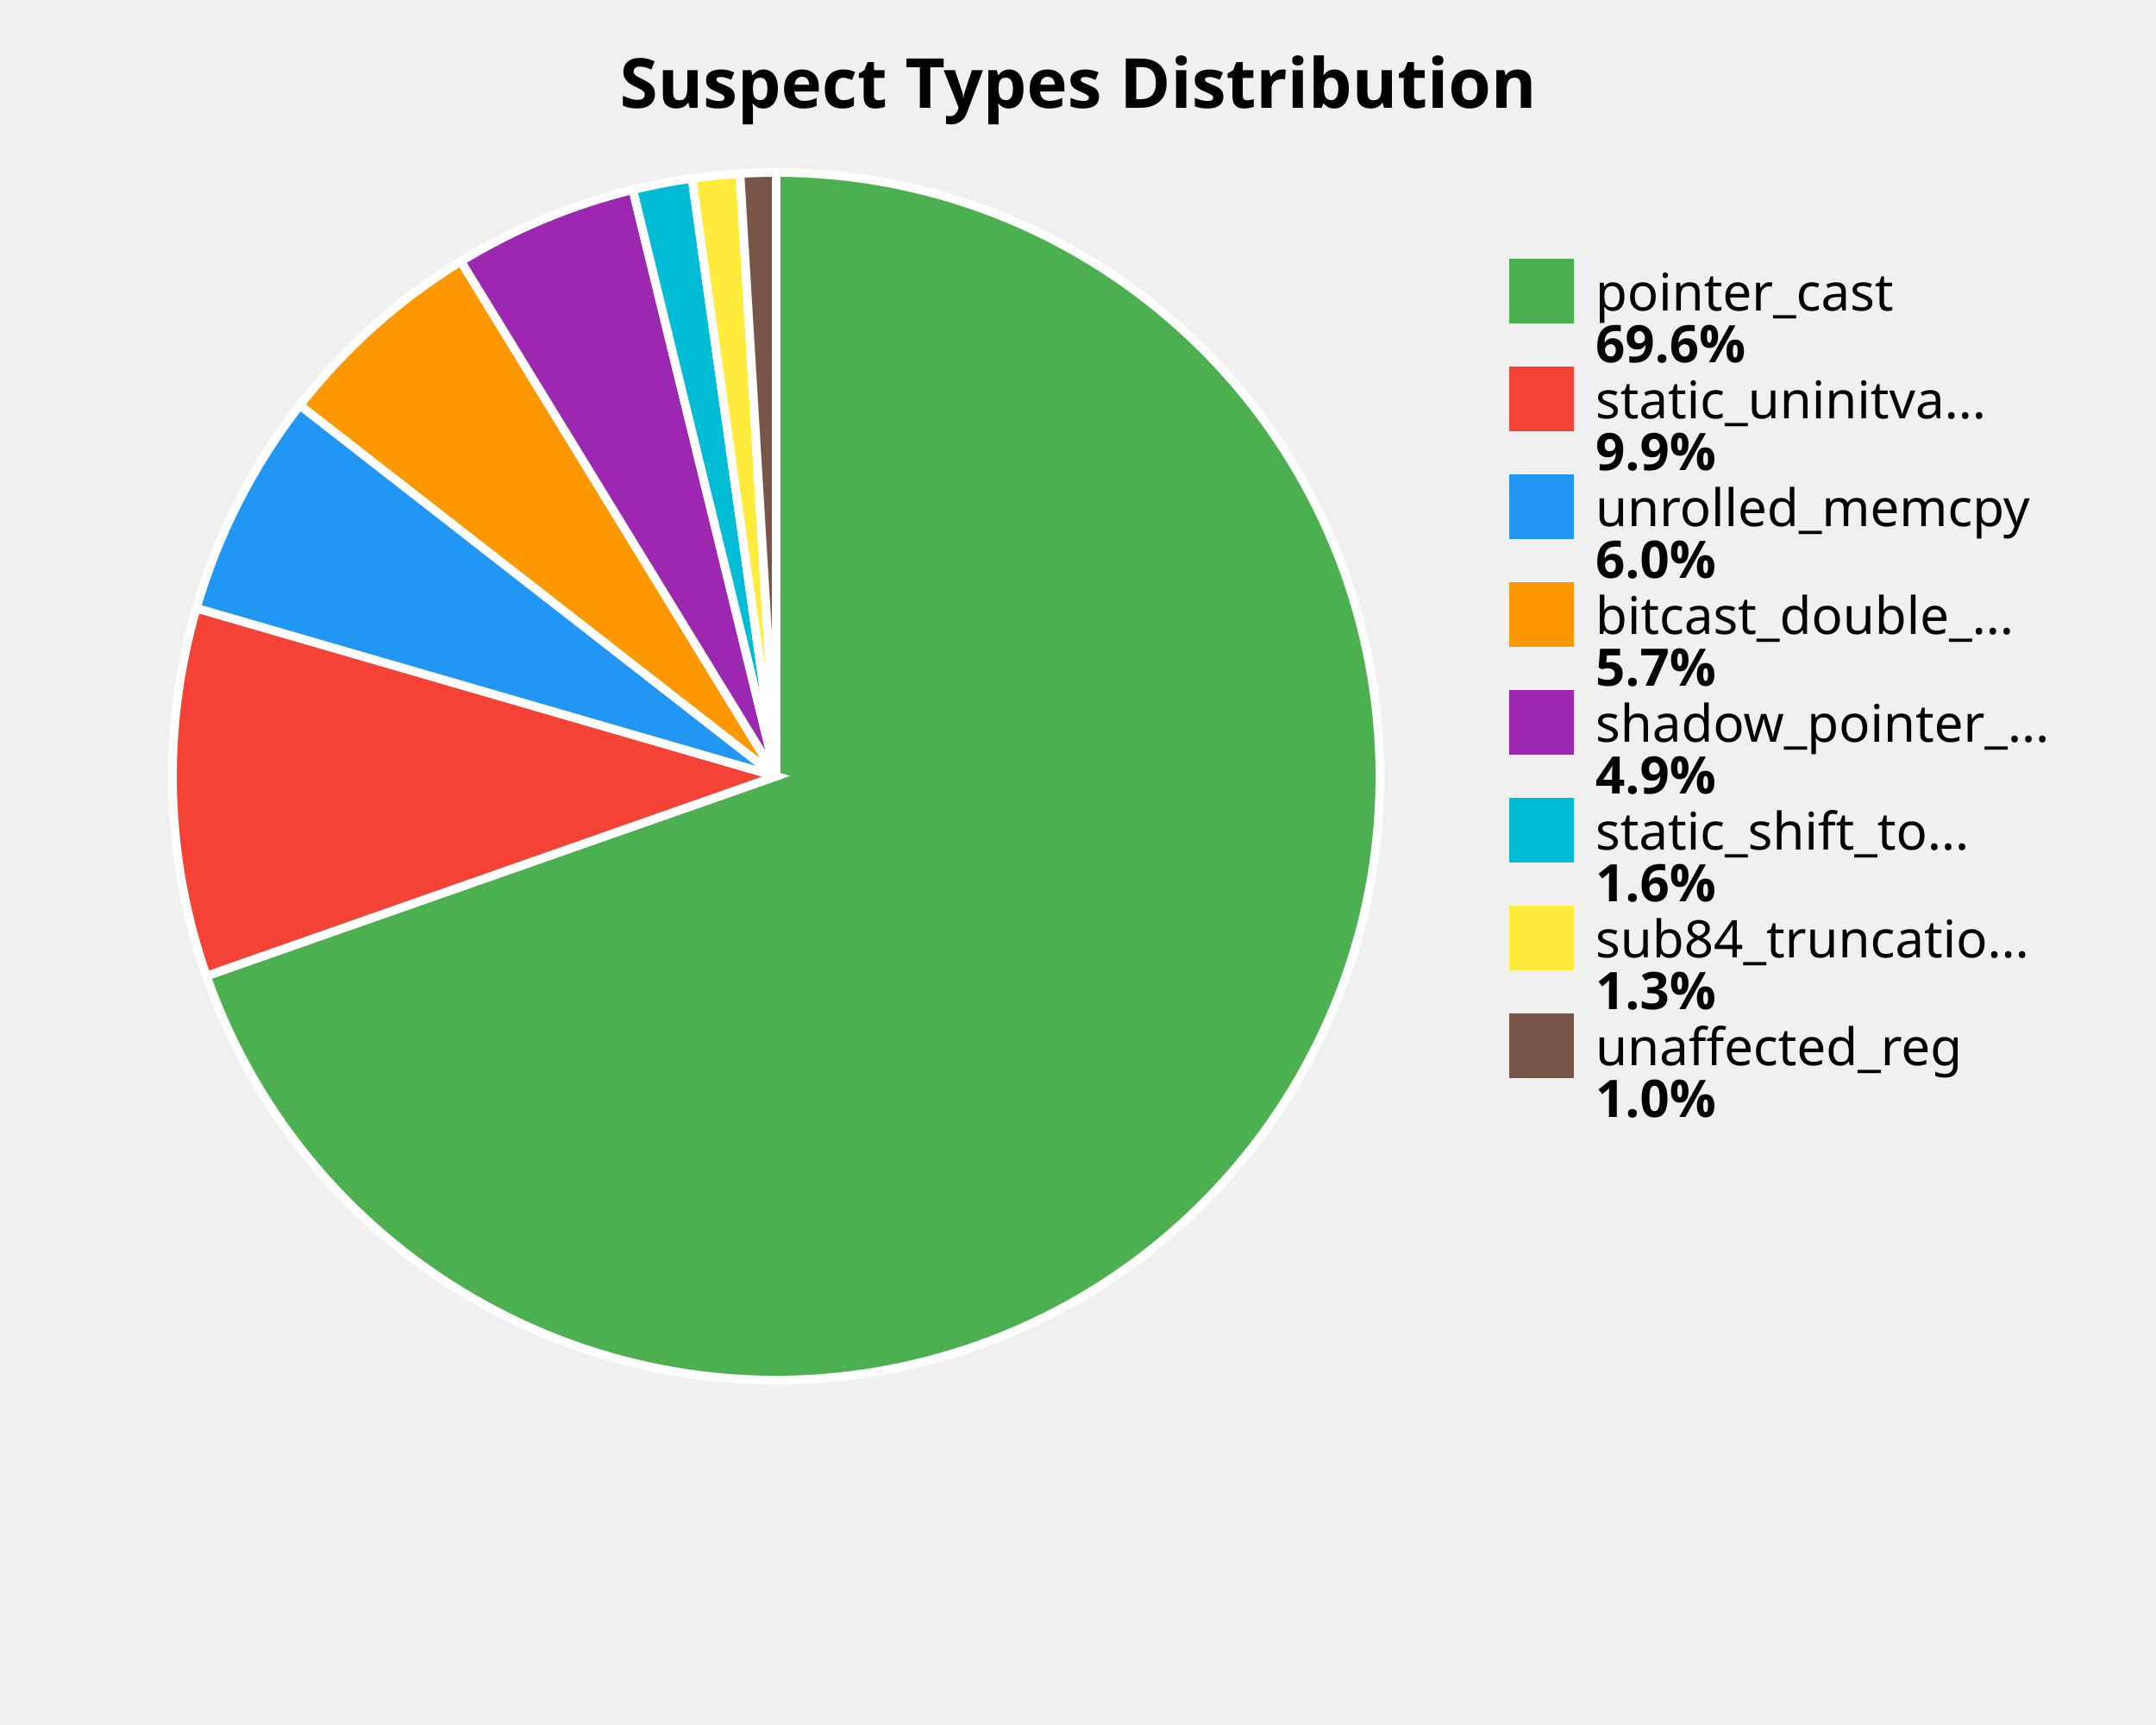
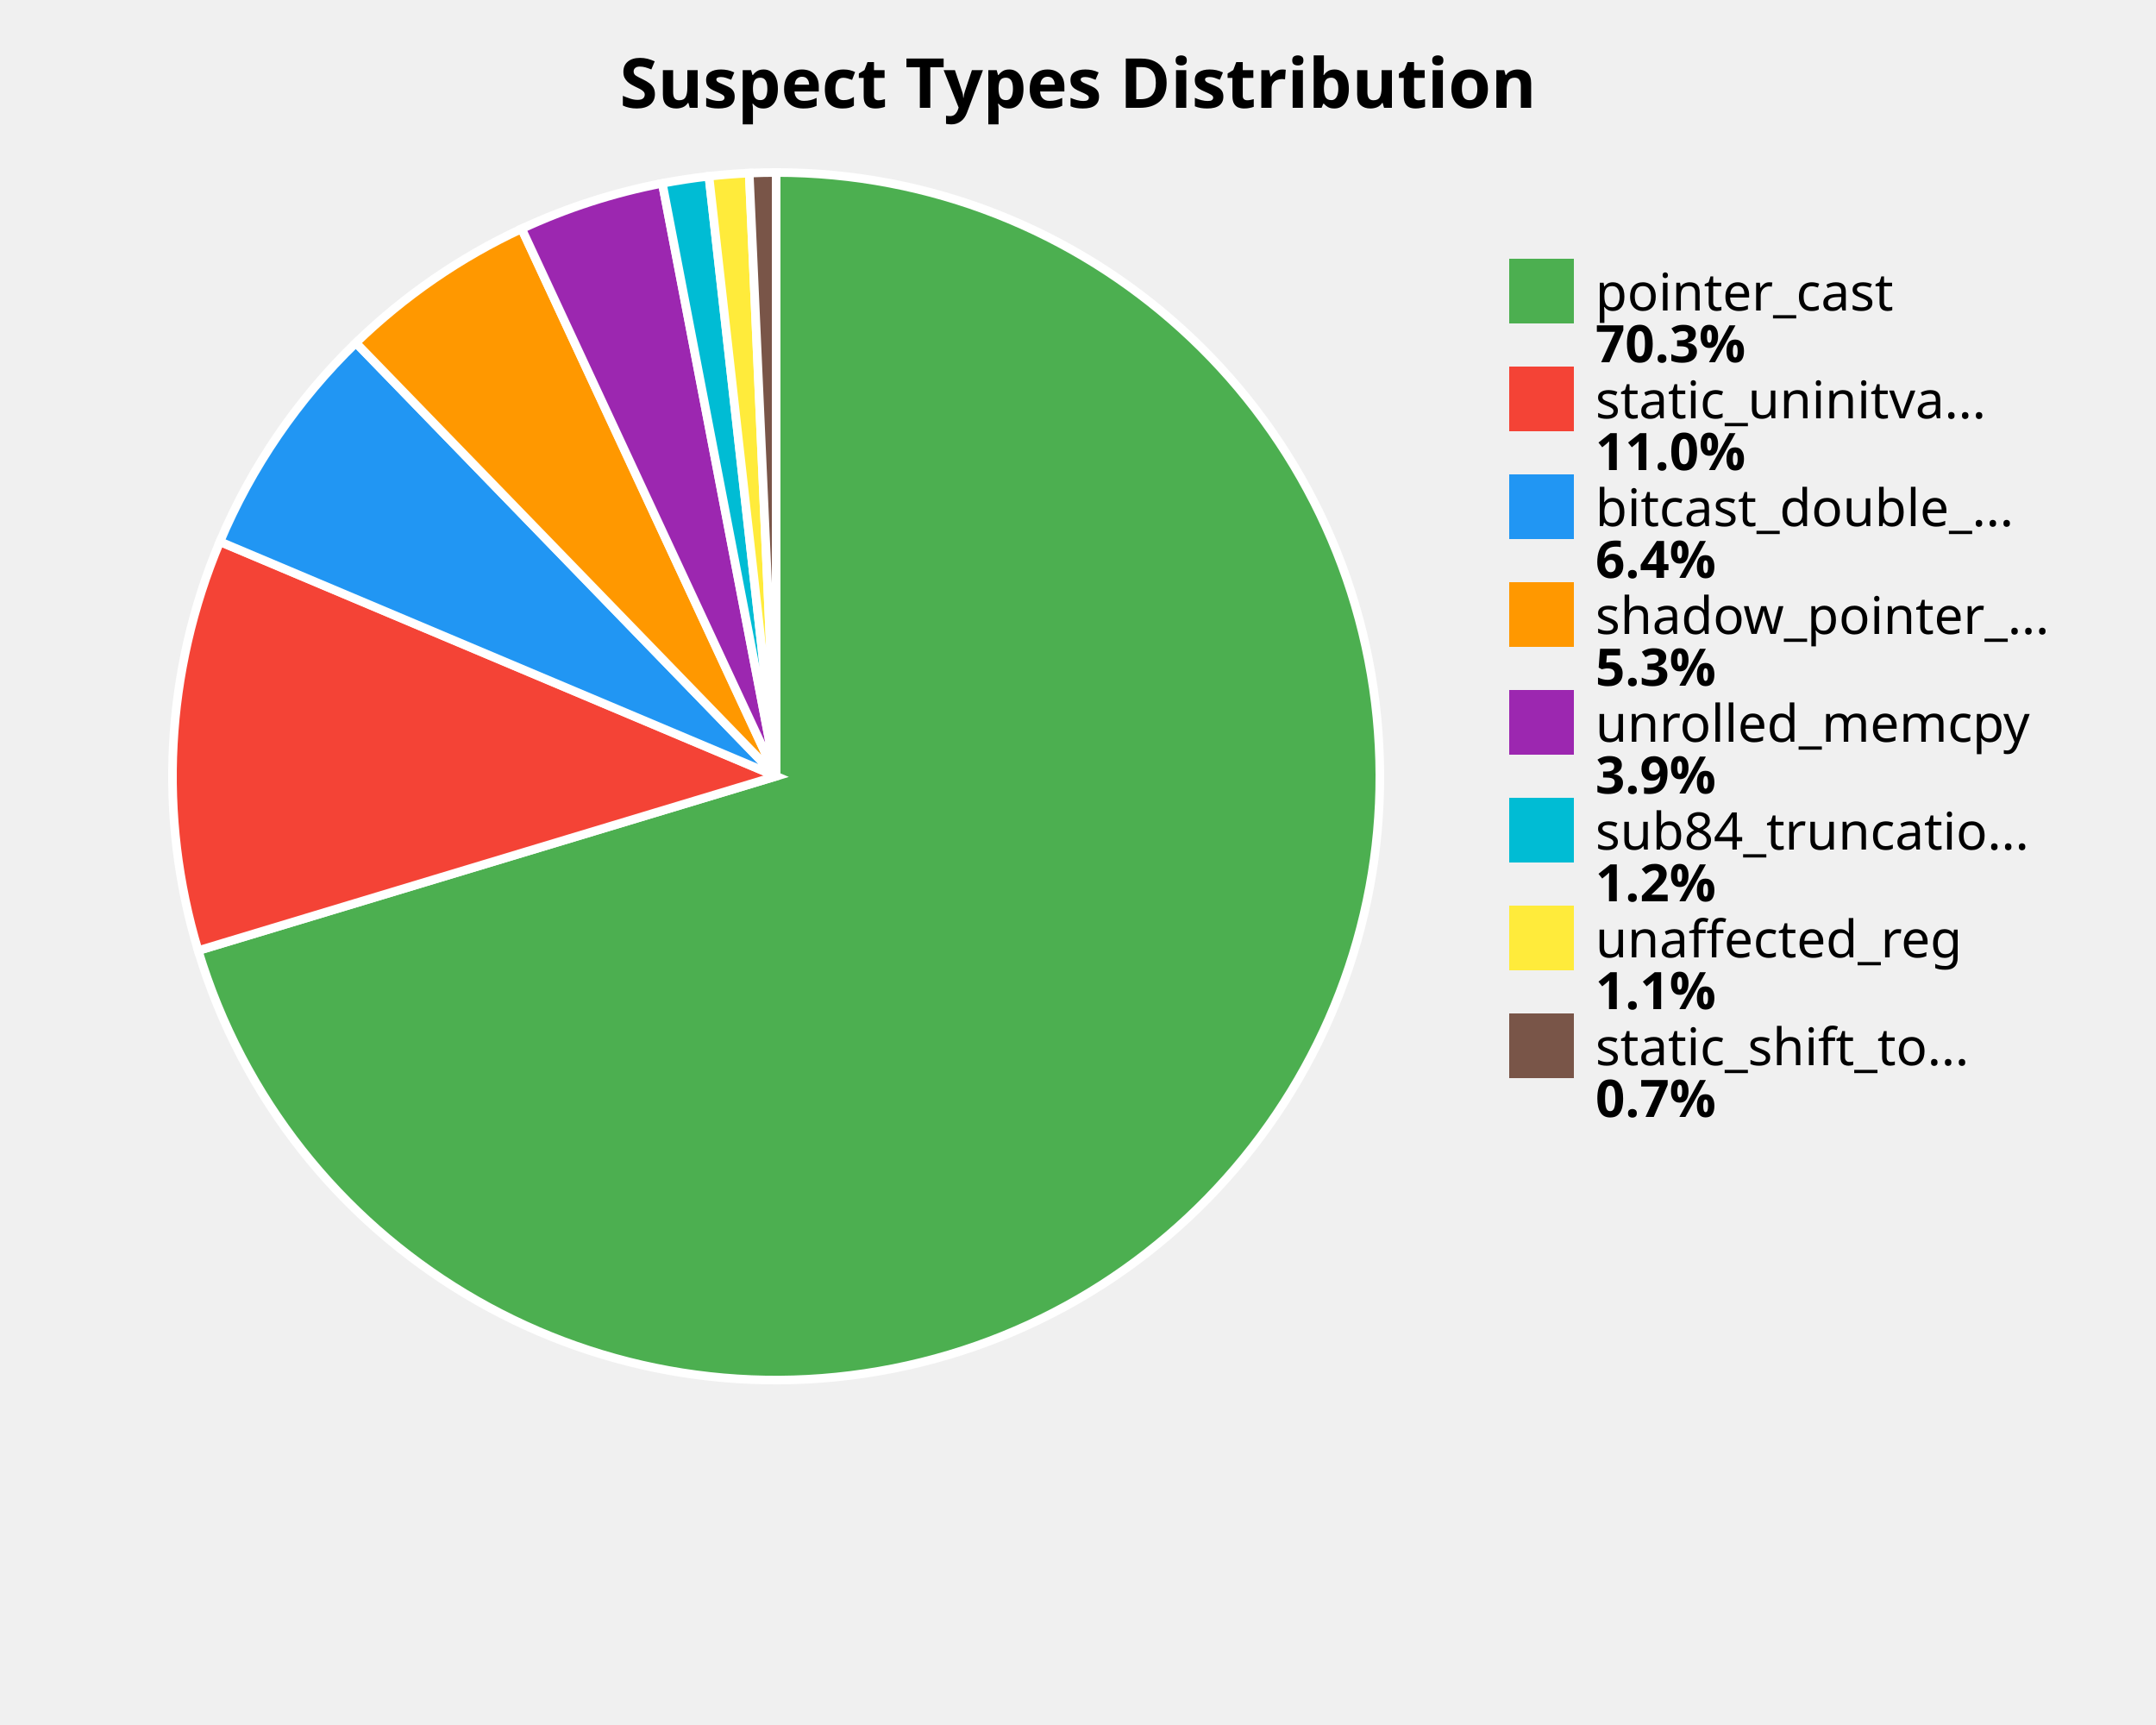
<svg xmlns="http://www.w3.org/2000/svg" width="500" height="400" viewBox="0 0 500 400">
  <style>
    .title { font: bold 16px sans-serif; }
    .label { font: 12px sans-serif; }
    .value { font: bold 12px sans-serif; }
  </style>
  <rect width="100%%" height="100%%" fill="white" />
  <text x="250" y="25" class="title" text-anchor="middle">Suspect Types Distribution</text>
-   <path d="M 180,180 L 180.00,40.00 A 140,140 0 1,1 47.88,226.31 Z" fill="#4CAF50" stroke="white" stroke-width="2" />
-   <path d="M 180,180 L 47.88,226.31 A 140,140 0 0,1 45.54,141.02 Z" fill="#F44336" stroke="white" stroke-width="2" />
-   <path d="M 180,180 L 45.54,141.02 A 140,140 0 0,1 69.55,93.97 Z" fill="#2196F3" stroke="white" stroke-width="2" />
-   <path d="M 180,180 L 69.55,93.97 A 140,140 0 0,1 106.89,60.60 Z" fill="#FF9800" stroke="white" stroke-width="2" />
-   <path d="M 180,180 L 106.89,60.60 A 140,140 0 0,1 146.76,44.00 Z" fill="#9C27B0" stroke="white" stroke-width="2" />
-   <path d="M 180,180 L 146.76,44.00 A 140,140 0 0,1 160.48,41.37 Z" fill="#00BCD4" stroke="white" stroke-width="2" />
-   <path d="M 180,180 L 160.48,41.37 A 140,140 0 0,1 171.61,40.25 Z" fill="#FFEB3B" stroke="white" stroke-width="2" />
-   <path d="M 180,180 L 171.61,40.25 A 140,140 0 0,1 180.00,40.00 Z" fill="#795548" stroke="white" stroke-width="2" />
+   <path d="M 180,180 L 180.00,40.00 A 140,140 0 1,1 45.96,220.43 Z" fill="#4CAF50" stroke="white" stroke-width="2" />
+   <path d="M 180,180 L 45.96,220.43 A 140,140 0 0,1 51.00,125.61 Z" fill="#F44336" stroke="white" stroke-width="2" />
+   <path d="M 180,180 L 51.00,125.61 A 140,140 0 0,1 82.54,79.50 Z" fill="#2196F3" stroke="white" stroke-width="2" />
+   <path d="M 180,180 L 82.54,79.50 A 140,140 0 0,1 120.97,53.05 Z" fill="#FF9800" stroke="white" stroke-width="2" />
+   <path d="M 180,180 L 120.97,53.05 A 140,140 0 0,1 153.60,42.51 Z" fill="#9C27B0" stroke="white" stroke-width="2" />
+   <path d="M 180,180 L 153.60,42.51 A 140,140 0 0,1 164.41,40.87 Z" fill="#00BCD4" stroke="white" stroke-width="2" />
+   <path d="M 180,180 L 164.41,40.87 A 140,140 0 0,1 173.75,40.14 Z" fill="#FFEB3B" stroke="white" stroke-width="2" />
+   <path d="M 180,180 L 173.75,40.14 A 140,140 0 0,1 180.00,40.00 Z" fill="#795548" stroke="white" stroke-width="2" />
  <rect x="350" y="60" width="15" height="15" fill="#4CAF50" />
  <text x="370" y="72" class="label">pointer_cast</text>
-   <text x="370" y="84" class="value">69.6%</text>
+   <text x="370" y="84" class="value">70.3%</text>
  <rect x="350" y="85" width="15" height="15" fill="#F44336" />
  <text x="370" y="97" class="label">static_uninitva...</text>
-   <text x="370" y="109" class="value">9.9%</text>
+   <text x="370" y="109" class="value">11.0%</text>
  <rect x="350" y="110" width="15" height="15" fill="#2196F3" />
-   <text x="370" y="122" class="label">unrolled_memcpy</text>
-   <text x="370" y="134" class="value">6.0%</text>
+   <text x="370" y="122" class="label">bitcast_double_...</text>
+   <text x="370" y="134" class="value">6.4%</text>
  <rect x="350" y="135" width="15" height="15" fill="#FF9800" />
-   <text x="370" y="147" class="label">bitcast_double_...</text>
-   <text x="370" y="159" class="value">5.7%</text>
+   <text x="370" y="147" class="label">shadow_pointer_...</text>
+   <text x="370" y="159" class="value">5.3%</text>
  <rect x="350" y="160" width="15" height="15" fill="#9C27B0" />
-   <text x="370" y="172" class="label">shadow_pointer_...</text>
-   <text x="370" y="184" class="value">4.9%</text>
+   <text x="370" y="172" class="label">unrolled_memcpy</text>
+   <text x="370" y="184" class="value">3.9%</text>
  <rect x="350" y="185" width="15" height="15" fill="#00BCD4" />
-   <text x="370" y="197" class="label">static_shift_to...</text>
-   <text x="370" y="209" class="value">1.6%</text>
+   <text x="370" y="197" class="label">sub84_truncatio...</text>
+   <text x="370" y="209" class="value">1.2%</text>
  <rect x="350" y="210" width="15" height="15" fill="#FFEB3B" />
-   <text x="370" y="222" class="label">sub84_truncatio...</text>
-   <text x="370" y="234" class="value">1.3%</text>
+   <text x="370" y="222" class="label">unaffected_reg</text>
+   <text x="370" y="234" class="value">1.1%</text>
  <rect x="350" y="235" width="15" height="15" fill="#795548" />
-   <text x="370" y="247" class="label">unaffected_reg</text>
-   <text x="370" y="259" class="value">1.0%</text>
+   <text x="370" y="247" class="label">static_shift_to...</text>
+   <text x="370" y="259" class="value">0.7%</text>
</svg>
